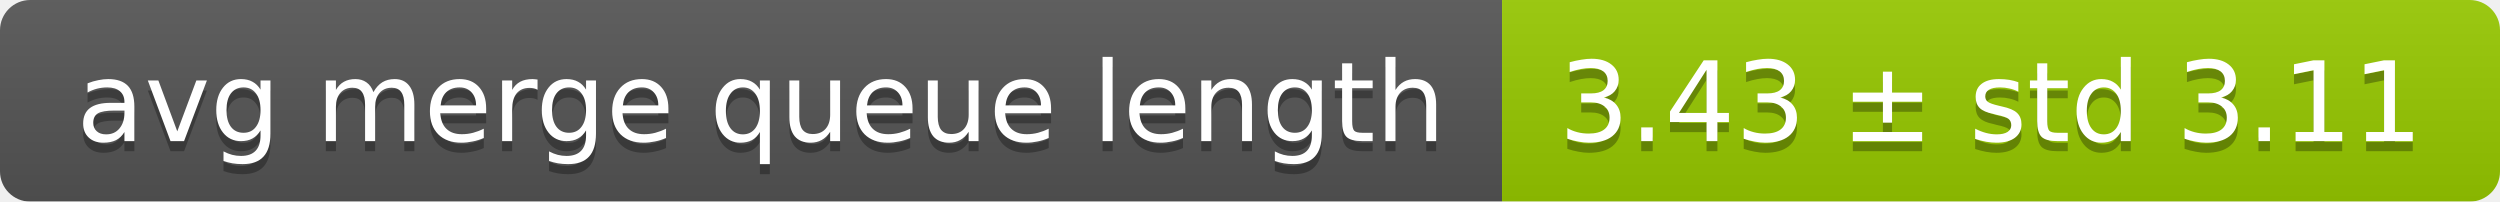
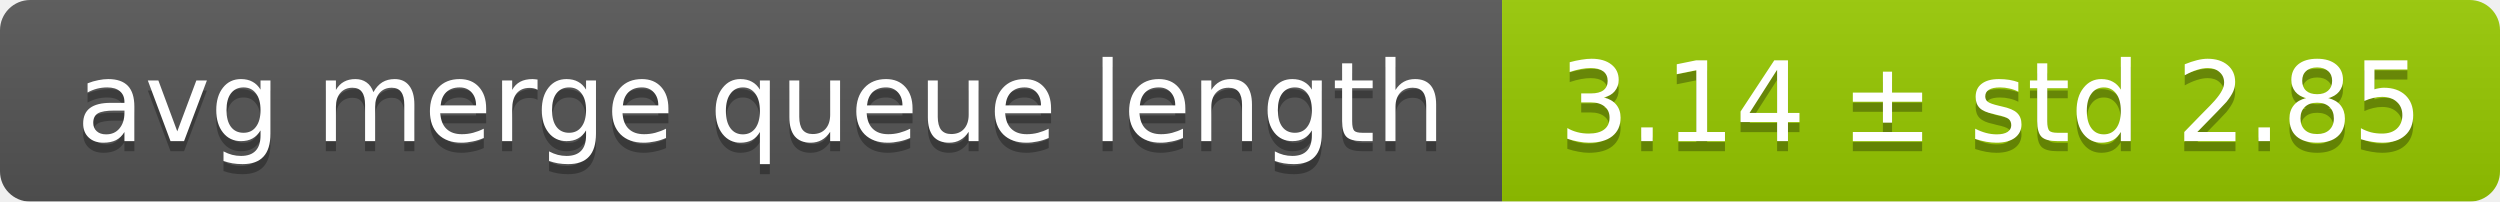
<svg xmlns="http://www.w3.org/2000/svg" width="248" height="20">
  <linearGradient id="smooth" x2="0" y2="100%">
    <stop offset="0" stop-color="#bbb" stop-opacity=".1" />
    <stop offset="1" stop-opacity=".1" />
  </linearGradient>
  <mask id="round">
    <rect width="248" height="20" rx="3" fill="#fff" />
  </mask>
  <g mask="url(#round)">
    <rect width="149" height="20" fill="#555" />
    <rect x="149" width="99" height="20" fill="#97ca00" />
    <rect width="248" height="20" fill="url(#smooth)" />
  </g>
  <g fill="#fff" text-anchor="middle" font-family="DejaVu Sans,Verdana,Geneva,sans-serif" font-size="11">
    <text x="75.5" y="15" fill="#010101" fill-opacity=".3">avg merge queue length</text>
    <text x="75.5" y="14">avg merge queue length</text>
-     <text x="197.5" y="15" fill="#010101" fill-opacity=".3">3.43 ± std 3.11</text>
-     <text x="197.5" y="14">3.43 ± std 3.11</text>
+     <text x="197.5" y="15" fill="#010101" fill-opacity=".3">3.14 ± std 2.85</text>
+     <text x="197.5" y="14">3.14 ± std 2.85</text>
  </g>
</svg>
